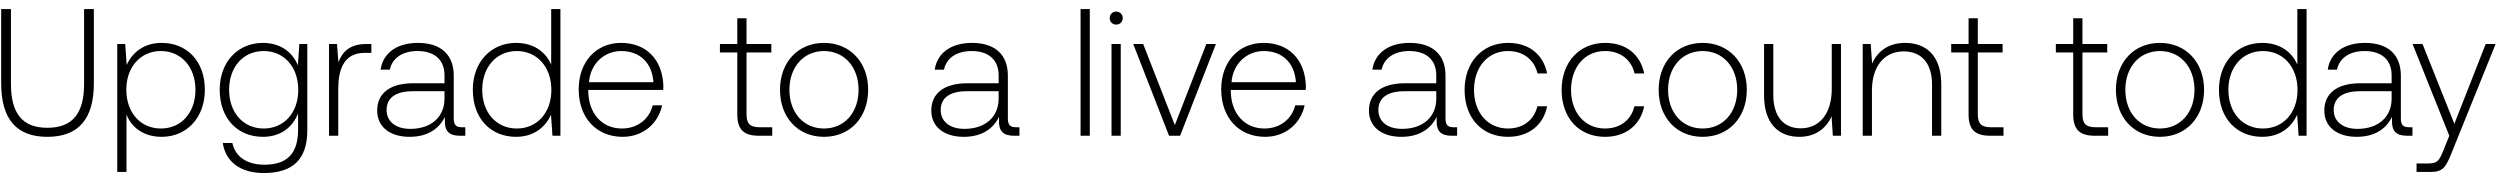
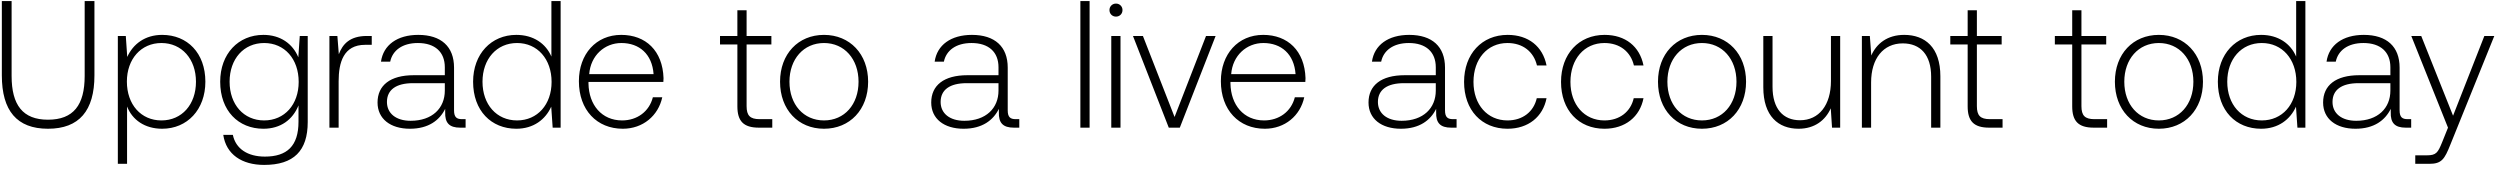
- <svg xmlns="http://www.w3.org/2000/svg" width="221" height="16" viewBox="0 0 221 16" fill="none">
-   <path d="M.104 7.376c0 3.12 1.328 4.72 4.08 4.72 2.768 0 4.112-1.6 4.112-4.72V.8h-.864v6.624c0 2.576-.992 3.872-3.248 3.872C1.96 11.296.968 10 .968 7.424V.8H.104v6.576zm14.182-3.584c-1.52 0-2.576.816-3.088 1.952l-.128-1.856h-.704V15.2h.816v-5.072c.464 1.184 1.568 1.968 3.104 1.968 2.224 0 3.824-1.696 3.824-4.16 0-2.544-1.6-4.144-3.824-4.144zm-.064 7.568c-1.808 0-3.056-1.408-3.056-3.44 0-1.984 1.248-3.408 3.056-3.408s3.056 1.424 3.056 3.424c0 2.016-1.248 3.424-3.056 3.424zm12.112-5.584c-.496-1.2-1.584-1.984-3.088-1.984-2.224 0-3.824 1.68-3.824 4.144 0 2.56 1.6 4.16 3.824 4.16 1.52 0 2.592-.8 3.104-2.064v1.44c0 2.16-1.024 3.088-2.976 3.088-1.52 0-2.576-.688-2.832-1.92h-.848c.256 1.728 1.648 2.656 3.616 2.656 2.624 0 3.856-1.248 3.856-3.792V3.888h-.704l-.128 1.888zM23.31 11.36c-1.808 0-3.056-1.408-3.056-3.424s1.248-3.424 3.056-3.424 3.056 1.408 3.056 3.44c0 2-1.248 3.408-3.056 3.408zm9.087-7.472c-1.504 0-2.144.72-2.48 1.616l-.128-1.616h-.704V12h.816V7.888c0-1.648.432-3.216 2.336-3.216h.592v-.784h-.432zm8.433 7.36c-.48 0-.72-.16-.72-.784V6.688c0-1.856-1.136-2.896-3.168-2.896-1.856 0-3.088.896-3.296 2.368h.816c.208-.992 1.072-1.648 2.448-1.648 1.52 0 2.384.8 2.384 2.144v.704h-2.752c-2.08 0-3.2.896-3.2 2.416 0 1.44 1.136 2.32 2.864 2.32 1.648 0 2.624-.752 3.12-1.76v.288c-.032.96.368 1.376 1.328 1.376h.48v-.752h-.304zM39.294 8.72c0 1.552-1.104 2.672-3.024 2.672-1.296 0-2.096-.656-2.096-1.664 0-1.072.8-1.664 2.304-1.664h2.816v.656zm9.43-3.008c-.495-1.152-1.583-1.92-3.103-1.92-2.224 0-3.824 1.696-3.824 4.144 0 2.56 1.6 4.16 3.824 4.16 1.52 0 2.576-.816 3.088-1.952L48.837 12h.704V.8h-.816v4.912zm-3.04 5.648c-1.807 0-3.055-1.408-3.055-3.424 0-2 1.248-3.424 3.056-3.424s3.056 1.424 3.056 3.44c0 2-1.248 3.408-3.056 3.408zm9.36.736c1.776 0 3.136-1.152 3.488-2.784H57.7c-.32 1.264-1.392 2.048-2.72 2.048-1.808 0-2.944-1.376-2.976-3.264v-.144h6.624c0-.112.016-.24.016-.336-.08-2.416-1.568-3.824-3.744-3.824-2.224 0-3.744 1.696-3.744 4.096 0 2.544 1.584 4.208 3.888 4.208zm-2.976-4.832c.128-1.648 1.36-2.752 2.848-2.752 1.584 0 2.72.976 2.848 2.752h-5.696zm13.11 2.848c0 1.296.527 1.888 1.903 1.888h1.184v-.752h-1.12c-.848 0-1.152-.32-1.152-1.152V4.64h2.192v-.752h-2.192V1.616h-.816v2.272h-1.536v.752h1.536v5.472zm7.663 1.984c2.288 0 3.904-1.696 3.904-4.16 0-2.448-1.616-4.144-3.904-4.144s-3.888 1.696-3.888 4.144c0 2.464 1.6 4.16 3.888 4.16zm0-.736c-1.808 0-3.056-1.408-3.056-3.424 0-2 1.248-3.424 3.056-3.424s3.056 1.424 3.056 3.424c0 2.016-1.248 3.424-3.056 3.424zm16.974-.112c-.48 0-.72-.16-.72-.784V6.688c0-1.856-1.136-2.896-3.168-2.896-1.856 0-3.088.896-3.296 2.368h.816c.208-.992 1.072-1.648 2.448-1.648 1.52 0 2.384.8 2.384 2.144v.704h-2.752c-2.08 0-3.2.896-3.2 2.416 0 1.44 1.136 2.32 2.864 2.32 1.648 0 2.624-.752 3.12-1.76v.288c-.032.96.368 1.376 1.328 1.376h.48v-.752h-.304zM88.279 8.72c0 1.552-1.104 2.672-3.024 2.672-1.296 0-2.096-.656-2.096-1.664 0-1.072.8-1.664 2.304-1.664h2.816v.656zM95.522 12h.816V.8h-.816V12zm3.15-9.824c.32 0 .577-.24.577-.576a.564.564 0 00-.576-.576c-.32 0-.576.24-.576.576 0 .336.256.576.576.576zM98.258 12h.816V3.888h-.816V12zm5.086 0h.976l3.168-8.112h-.848l-2.784 7.168-2.8-7.168h-.88L103.343 12zm8.498.096c1.776 0 3.136-1.152 3.488-2.784h-.832c-.32 1.264-1.392 2.048-2.72 2.048-1.808 0-2.944-1.376-2.976-3.264v-.144h6.624c0-.112.016-.24.016-.336-.08-2.416-1.568-3.824-3.744-3.824-2.224 0-3.744 1.696-3.744 4.096 0 2.544 1.584 4.208 3.888 4.208zm-2.976-4.832c.128-1.648 1.36-2.752 2.848-2.752 1.584 0 2.72.976 2.848 2.752h-5.696zm19.637 3.984c-.48 0-.72-.16-.72-.784V6.688c0-1.856-1.136-2.896-3.168-2.896-1.856 0-3.088.896-3.296 2.368h.816c.208-.992 1.072-1.648 2.448-1.648 1.52 0 2.384.8 2.384 2.144v.704h-2.752c-2.08 0-3.2.896-3.2 2.416 0 1.44 1.136 2.32 2.864 2.32 1.648 0 2.624-.752 3.12-1.76v.288c-.032.96.368 1.376 1.328 1.376h.48v-.752h-.304zm-1.536-2.528c0 1.552-1.104 2.672-3.024 2.672-1.296 0-2.096-.656-2.096-1.664 0-1.072.8-1.664 2.304-1.664h2.816v.656zm6.343 3.376c1.84 0 3.136-1.056 3.456-2.704h-.864c-.272 1.2-1.248 1.968-2.592 1.968-1.776 0-3.008-1.392-3.008-3.408s1.216-3.44 3.008-3.44c1.36 0 2.32.768 2.608 1.984h.848c-.336-1.68-1.6-2.704-3.44-2.704-2.288 0-3.856 1.696-3.856 4.16 0 2.496 1.552 4.144 3.84 4.144zm8.578 0c1.84 0 3.136-1.056 3.456-2.704h-.864c-.272 1.2-1.248 1.968-2.592 1.968-1.776 0-3.008-1.392-3.008-3.408s1.216-3.44 3.008-3.44c1.36 0 2.32.768 2.608 1.984h.848c-.336-1.68-1.6-2.704-3.44-2.704-2.288 0-3.856 1.696-3.856 4.16 0 2.496 1.552 4.144 3.84 4.144zm8.626 0c2.288 0 3.904-1.696 3.904-4.16 0-2.448-1.616-4.144-3.904-4.144s-3.888 1.696-3.888 4.144c0 2.464 1.6 4.16 3.888 4.16zm0-.736c-1.808 0-3.056-1.408-3.056-3.424 0-2 1.248-3.424 3.056-3.424s3.056 1.424 3.056 3.424c0 2.016-1.248 3.424-3.056 3.424zm11.413-3.488c0 2.128-1.056 3.472-2.736 3.472-1.504 0-2.432-1.024-2.432-2.96V3.888h-.816v4.544c0 2.544 1.328 3.664 3.12 3.664 1.44 0 2.384-.768 2.848-1.808l.112 1.712h.72V3.888h-.816v3.984zm6.481-4.08c-1.488 0-2.448.768-2.912 1.824l-.128-1.728h-.704V12h.816V8c0-2.112 1.072-3.456 2.8-3.456 1.568 0 2.512 1.024 2.512 2.944V12h.816V7.456c0-2.56-1.36-3.664-3.2-3.664zm5.614 6.32c0 1.296.528 1.888 1.904 1.888h1.184v-.752h-1.12c-.848 0-1.152-.32-1.152-1.152V4.64h2.192v-.752h-2.192V1.616h-.816v2.272h-1.536v.752h1.536v5.472zm9.25 0c0 1.296.528 1.888 1.904 1.888h1.184v-.752h-1.12c-.848 0-1.152-.32-1.152-1.152V4.64h2.192v-.752h-2.192V1.616h-.816v2.272h-1.536v.752h1.536v5.472zm7.664 1.984c2.288 0 3.904-1.696 3.904-4.16 0-2.448-1.616-4.144-3.904-4.144s-3.888 1.696-3.888 4.144c0 2.464 1.6 4.16 3.888 4.16zm0-.736c-1.808 0-3.056-1.408-3.056-3.424 0-2 1.248-3.424 3.056-3.424s3.056 1.424 3.056 3.424c0 2.016-1.248 3.424-3.056 3.424zm12.149-5.648c-.496-1.152-1.584-1.92-3.104-1.92-2.224 0-3.824 1.696-3.824 4.144 0 2.56 1.6 4.16 3.824 4.16 1.52 0 2.576-.816 3.088-1.952l.128 1.856h.704V.8h-.816v4.912zm-3.04 5.648c-1.808 0-3.056-1.408-3.056-3.424 0-2 1.248-3.424 3.056-3.424s3.056 1.424 3.056 3.44c0 2-1.248 3.408-3.056 3.408zm12.911-.112c-.48 0-.72-.16-.72-.784V6.688c0-1.856-1.136-2.896-3.168-2.896-1.856 0-3.088.896-3.296 2.368h.816c.208-.992 1.072-1.648 2.448-1.648 1.52 0 2.384.8 2.384 2.144v.704h-2.752c-2.08 0-3.2.896-3.2 2.416 0 1.44 1.136 2.32 2.864 2.32 1.648 0 2.624-.752 3.12-1.76v.288c-.032.96.368 1.376 1.328 1.376h.48v-.752h-.304zm-1.536-2.528c0 1.552-1.104 2.672-3.024 2.672-1.296 0-2.096-.656-2.096-1.664 0-1.072.8-1.664 2.304-1.664h2.816v.656zm5.098 3.28l-.528 1.312c-.368.896-.512 1.136-1.344 1.136h-1.024v.752h1.248c1.088 0 1.344-.416 1.856-1.696l3.888-9.616h-.88l-2.768 7.056-2.816-7.056h-.88L216.517 12z" fill="#000" />
+ <svg xmlns="http://www.w3.org/2000/svg" width="235" height="16" viewBox="0 0 235 16" fill="none">
+   <path d="M.173 7.087c0 3.315 1.411 5.015 4.335 5.015 2.941 0 4.369-1.7 4.369-5.015V.1h-.918v7.038c0 2.737-1.054 4.114-3.451 4.114-2.363 0-3.417-1.377-3.417-4.114V.1H.173v6.987zm15.069-3.808c-1.615 0-2.737.867-3.281 2.074l-.136-1.972h-.748V15.4h.867v-5.389c.493 1.258 1.666 2.091 3.298 2.091 2.363 0 4.063-1.802 4.063-4.42 0-2.703-1.7-4.403-4.063-4.403zm-.068 8.041c-1.921 0-3.247-1.496-3.247-3.655 0-2.108 1.326-3.621 3.247-3.621 1.92 0 3.247 1.513 3.247 3.638 0 2.142-1.326 3.638-3.247 3.638zm12.868-5.933c-.527-1.275-1.683-2.108-3.281-2.108-2.363 0-4.063 1.785-4.063 4.403 0 2.72 1.7 4.42 4.063 4.42 1.615 0 2.754-.85 3.298-2.193v1.53c0 2.295-1.088 3.281-3.162 3.281-1.615 0-2.737-.731-3.009-2.04h-.901c.272 1.836 1.751 2.822 3.842 2.822 2.788 0 4.097-1.326 4.097-4.029V3.381h-.748l-.136 2.006zm-3.213 5.933c-1.921 0-3.247-1.496-3.247-3.638s1.326-3.638 3.247-3.638c1.921 0 3.247 1.496 3.247 3.655 0 2.125-1.326 3.621-3.247 3.621zm9.655-7.939c-1.598 0-2.278.765-2.635 1.717l-.136-1.717h-.748V12h.867V7.631c0-1.751.46-3.417 2.482-3.417h.63v-.833h-.46zm8.96 7.82c-.51 0-.764-.17-.764-.833V6.356c0-1.972-1.207-3.077-3.366-3.077-1.972 0-3.281.952-3.502 2.516h.867c.22-1.054 1.139-1.751 2.6-1.751 1.616 0 2.534.85 2.534 2.278v.748h-2.924c-2.21 0-3.4.952-3.4 2.567 0 1.53 1.207 2.465 3.043 2.465 1.75 0 2.788-.799 3.315-1.87v.306c-.034 1.02.39 1.462 1.41 1.462h.51v-.799h-.322zm-1.631-2.686c0 1.649-1.173 2.839-3.213 2.839-1.377 0-2.227-.697-2.227-1.768 0-1.139.85-1.768 2.448-1.768h2.992v.697zm10.02-3.196c-.528-1.224-1.684-2.04-3.299-2.04-2.363 0-4.063 1.802-4.063 4.403 0 2.72 1.7 4.42 4.063 4.42 1.615 0 2.737-.867 3.281-2.074L51.951 12h.748V.1h-.867v5.219zm-3.23 6.001c-1.922 0-3.248-1.496-3.248-3.638 0-2.125 1.326-3.638 3.247-3.638 1.921 0 3.247 1.513 3.247 3.655 0 2.125-1.326 3.621-3.247 3.621zm9.944.782c1.887 0 3.332-1.224 3.706-2.958h-.884c-.34 1.343-1.48 2.176-2.89 2.176-1.921 0-3.128-1.462-3.162-3.468v-.153h7.038c0-.119.017-.255.017-.357-.085-2.567-1.666-4.063-3.978-4.063-2.363 0-3.978 1.802-3.978 4.352 0 2.703 1.683 4.471 4.13 4.471zm-3.162-5.134c.136-1.751 1.445-2.924 3.026-2.924 1.683 0 2.89 1.037 3.026 2.924h-6.052zm13.929 3.026c0 1.377.56 2.006 2.023 2.006h1.257v-.799h-1.19c-.9 0-1.224-.34-1.224-1.224V4.18h2.33v-.799h-2.33V.967h-.867v2.414h-1.632v.799h1.633v5.814zm8.142 2.108c2.43 0 4.148-1.802 4.148-4.42 0-2.601-1.717-4.403-4.148-4.403-2.431 0-4.131 1.802-4.131 4.403 0 2.618 1.7 4.42 4.13 4.42zm0-.782c-1.921 0-3.247-1.496-3.247-3.638 0-2.125 1.326-3.638 3.247-3.638 1.92 0 3.247 1.513 3.247 3.638 0 2.142-1.326 3.638-3.247 3.638zm18.035-.119c-.51 0-.765-.17-.765-.833V6.356c0-1.972-1.207-3.077-3.366-3.077-1.972 0-3.281.952-3.502 2.516h.867c.22-1.054 1.139-1.751 2.6-1.751 1.616 0 2.534.85 2.534 2.278v.748h-2.924c-2.21 0-3.4.952-3.4 2.567 0 1.53 1.207 2.465 3.043 2.465 1.75 0 2.788-.799 3.315-1.87v.306c-.034 1.02.39 1.462 1.41 1.462h.51v-.799h-.322zm-1.632-2.686c0 1.649-1.173 2.839-3.213 2.839-1.377 0-2.227-.697-2.227-1.768 0-1.139.85-1.768 2.448-1.768h2.992v.697zM101.555 12h.867V.1h-.867V12zm3.347-10.438c.34 0 .612-.255.612-.612a.599.599 0 00-.612-.612.599.599 0 00-.612.612c0 .357.272.612.612.612zM104.46 12h.867V3.381h-.867V12zm5.405 0h1.037l3.366-8.619h-.901l-2.958 7.616-2.975-7.616h-.935L109.865 12zm9.028.102c1.887 0 3.332-1.224 3.706-2.958h-.884c-.34 1.343-1.479 2.176-2.89 2.176-1.921 0-3.128-1.462-3.162-3.468v-.153h7.038c0-.119.017-.255.017-.357-.085-2.567-1.666-4.063-3.978-4.063-2.363 0-3.978 1.802-3.978 4.352 0 2.703 1.683 4.471 4.131 4.471zm-3.162-5.134c.136-1.751 1.445-2.924 3.026-2.924 1.683 0 2.89 1.037 3.026 2.924h-6.052zm20.865 4.233c-.51 0-.765-.17-.765-.833V6.356c0-1.972-1.207-3.077-3.366-3.077-1.972 0-3.281.952-3.502 2.516h.867c.221-1.054 1.139-1.751 2.601-1.751 1.615 0 2.533.85 2.533 2.278v.748h-2.924c-2.21 0-3.4.952-3.4 2.567 0 1.53 1.207 2.465 3.043 2.465 1.751 0 2.788-.799 3.315-1.87v.306c-.034 1.02.391 1.462 1.411 1.462h.51v-.799h-.323zm-1.632-2.686c0 1.649-1.173 2.839-3.213 2.839-1.377 0-2.227-.697-2.227-1.768 0-1.139.85-1.768 2.448-1.768h2.992v.697zm6.739 3.587c1.955 0 3.332-1.122 3.672-2.873h-.918c-.289 1.275-1.326 2.091-2.754 2.091-1.887 0-3.196-1.479-3.196-3.621s1.292-3.655 3.196-3.655c1.445 0 2.465.816 2.771 2.108h.901c-.357-1.785-1.7-2.873-3.655-2.873-2.431 0-4.097 1.802-4.097 4.42 0 2.652 1.649 4.403 4.08 4.403zm9.114 0c1.955 0 3.332-1.122 3.672-2.873h-.918c-.289 1.275-1.326 2.091-2.754 2.091-1.887 0-3.196-1.479-3.196-3.621s1.292-3.655 3.196-3.655c1.445 0 2.465.816 2.771 2.108h.901c-.357-1.785-1.7-2.873-3.655-2.873-2.431 0-4.097 1.802-4.097 4.42 0 2.652 1.649 4.403 4.08 4.403zm9.165 0c2.431 0 4.148-1.802 4.148-4.42 0-2.601-1.717-4.403-4.148-4.403-2.431 0-4.131 1.802-4.131 4.403 0 2.618 1.7 4.42 4.131 4.42zm0-.782c-1.921 0-3.247-1.496-3.247-3.638 0-2.125 1.326-3.638 3.247-3.638 1.921 0 3.247 1.513 3.247 3.638 0 2.142-1.326 3.638-3.247 3.638zm12.127-3.706c0 2.261-1.122 3.689-2.907 3.689-1.598 0-2.584-1.088-2.584-3.145V3.381h-.867v4.828c0 2.703 1.411 3.893 3.315 3.893 1.53 0 2.533-.816 3.026-1.921l.119 1.819h.765V3.381h-.867v4.233zm6.886-4.335c-1.581 0-2.601.816-3.094 1.938l-.136-1.836h-.748V12h.867V7.75c0-2.244 1.139-3.672 2.975-3.672 1.666 0 2.669 1.088 2.669 3.128V12h.867V7.172c0-2.72-1.445-3.893-3.4-3.893zm5.965 6.715c0 1.377.561 2.006 2.023 2.006h1.258v-.799h-1.19c-.901 0-1.224-.34-1.224-1.224V4.18h2.329v-.799h-2.329V.967h-.867v2.414h-1.632v.799h1.632v5.814zm9.828 0c0 1.377.561 2.006 2.023 2.006h1.258v-.799h-1.19c-.901 0-1.224-.34-1.224-1.224V4.18h2.329v-.799h-2.329V.967h-.867v2.414h-1.632v.799h1.632v5.814zm8.143 2.108c2.431 0 4.148-1.802 4.148-4.42 0-2.601-1.717-4.403-4.148-4.403-2.431 0-4.131 1.802-4.131 4.403 0 2.618 1.7 4.42 4.131 4.42zm0-.782c-1.921 0-3.247-1.496-3.247-3.638 0-2.125 1.326-3.638 3.247-3.638 1.921 0 3.247 1.513 3.247 3.638 0 2.142-1.326 3.638-3.247 3.638zm12.908-6.001c-.527-1.224-1.683-2.04-3.298-2.04-2.363 0-4.063 1.802-4.063 4.403 0 2.72 1.7 4.42 4.063 4.42 1.615 0 2.737-.867 3.281-2.074l.136 1.972h.748V.1h-.867v5.219zm-3.23 6.001c-1.921 0-3.247-1.496-3.247-3.638 0-2.125 1.326-3.638 3.247-3.638 1.921 0 3.247 1.513 3.247 3.655 0 2.125-1.326 3.621-3.247 3.621zm13.719-.119c-.51 0-.765-.17-.765-.833V6.356c0-1.972-1.207-3.077-3.366-3.077-1.972 0-3.281.952-3.502 2.516h.867c.221-1.054 1.139-1.751 2.601-1.751 1.615 0 2.533.85 2.533 2.278v.748h-2.924c-2.21 0-3.4.952-3.4 2.567 0 1.53 1.207 2.465 3.043 2.465 1.751 0 2.788-.799 3.315-1.87v.306c-.034 1.02.391 1.462 1.411 1.462h.51v-.799h-.323zm-1.632-2.686c0 1.649-1.173 2.839-3.213 2.839-1.377 0-2.227-.697-2.227-1.768 0-1.139.85-1.768 2.448-1.768h2.992v.697zM230.112 12l-.561 1.394c-.391.952-.544 1.207-1.428 1.207h-1.088v.799h1.326c1.156 0 1.428-.442 1.972-1.802l4.131-10.217h-.935l-2.941 7.497-2.992-7.497h-.935L230.112 12z" fill="#000" />
</svg>
